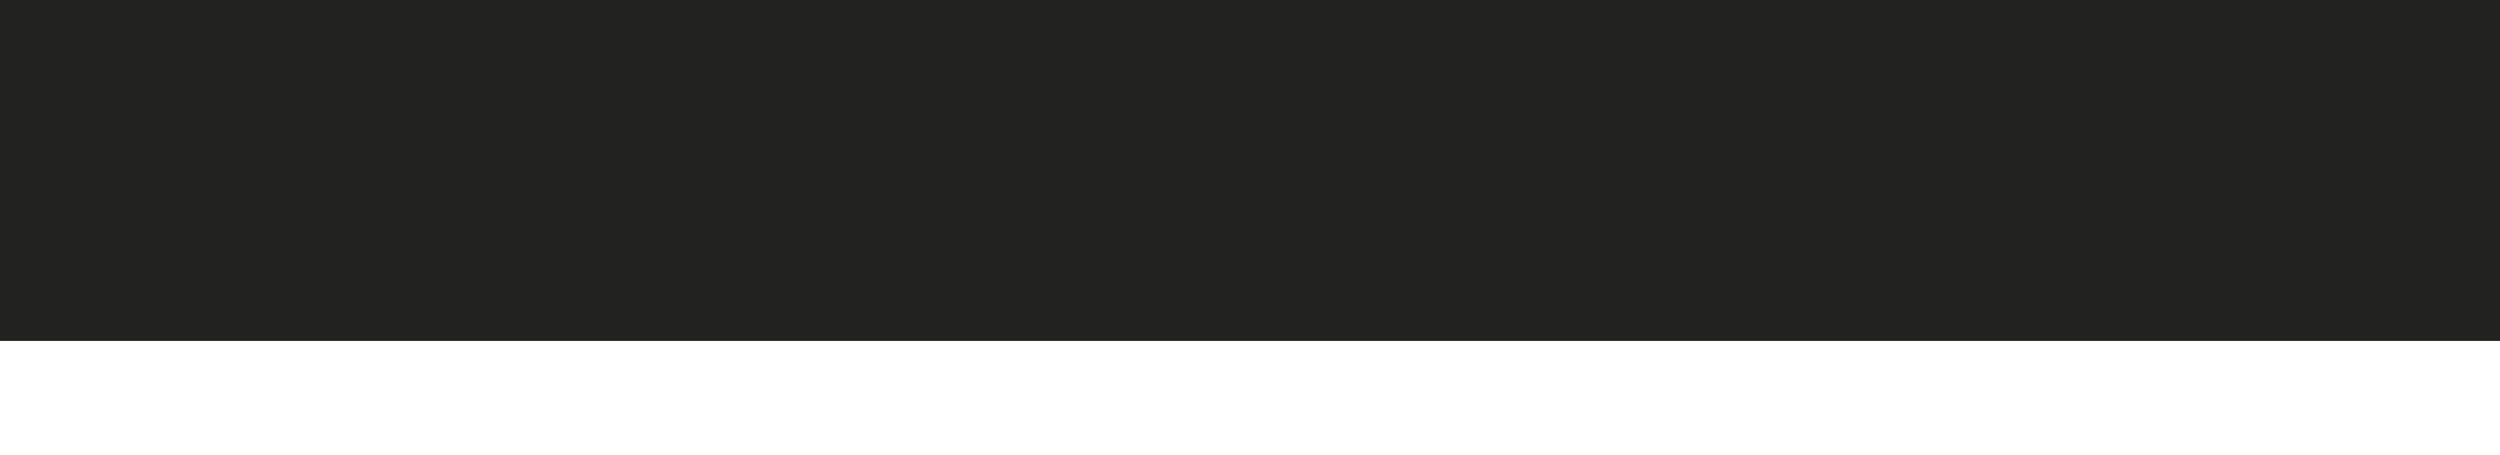
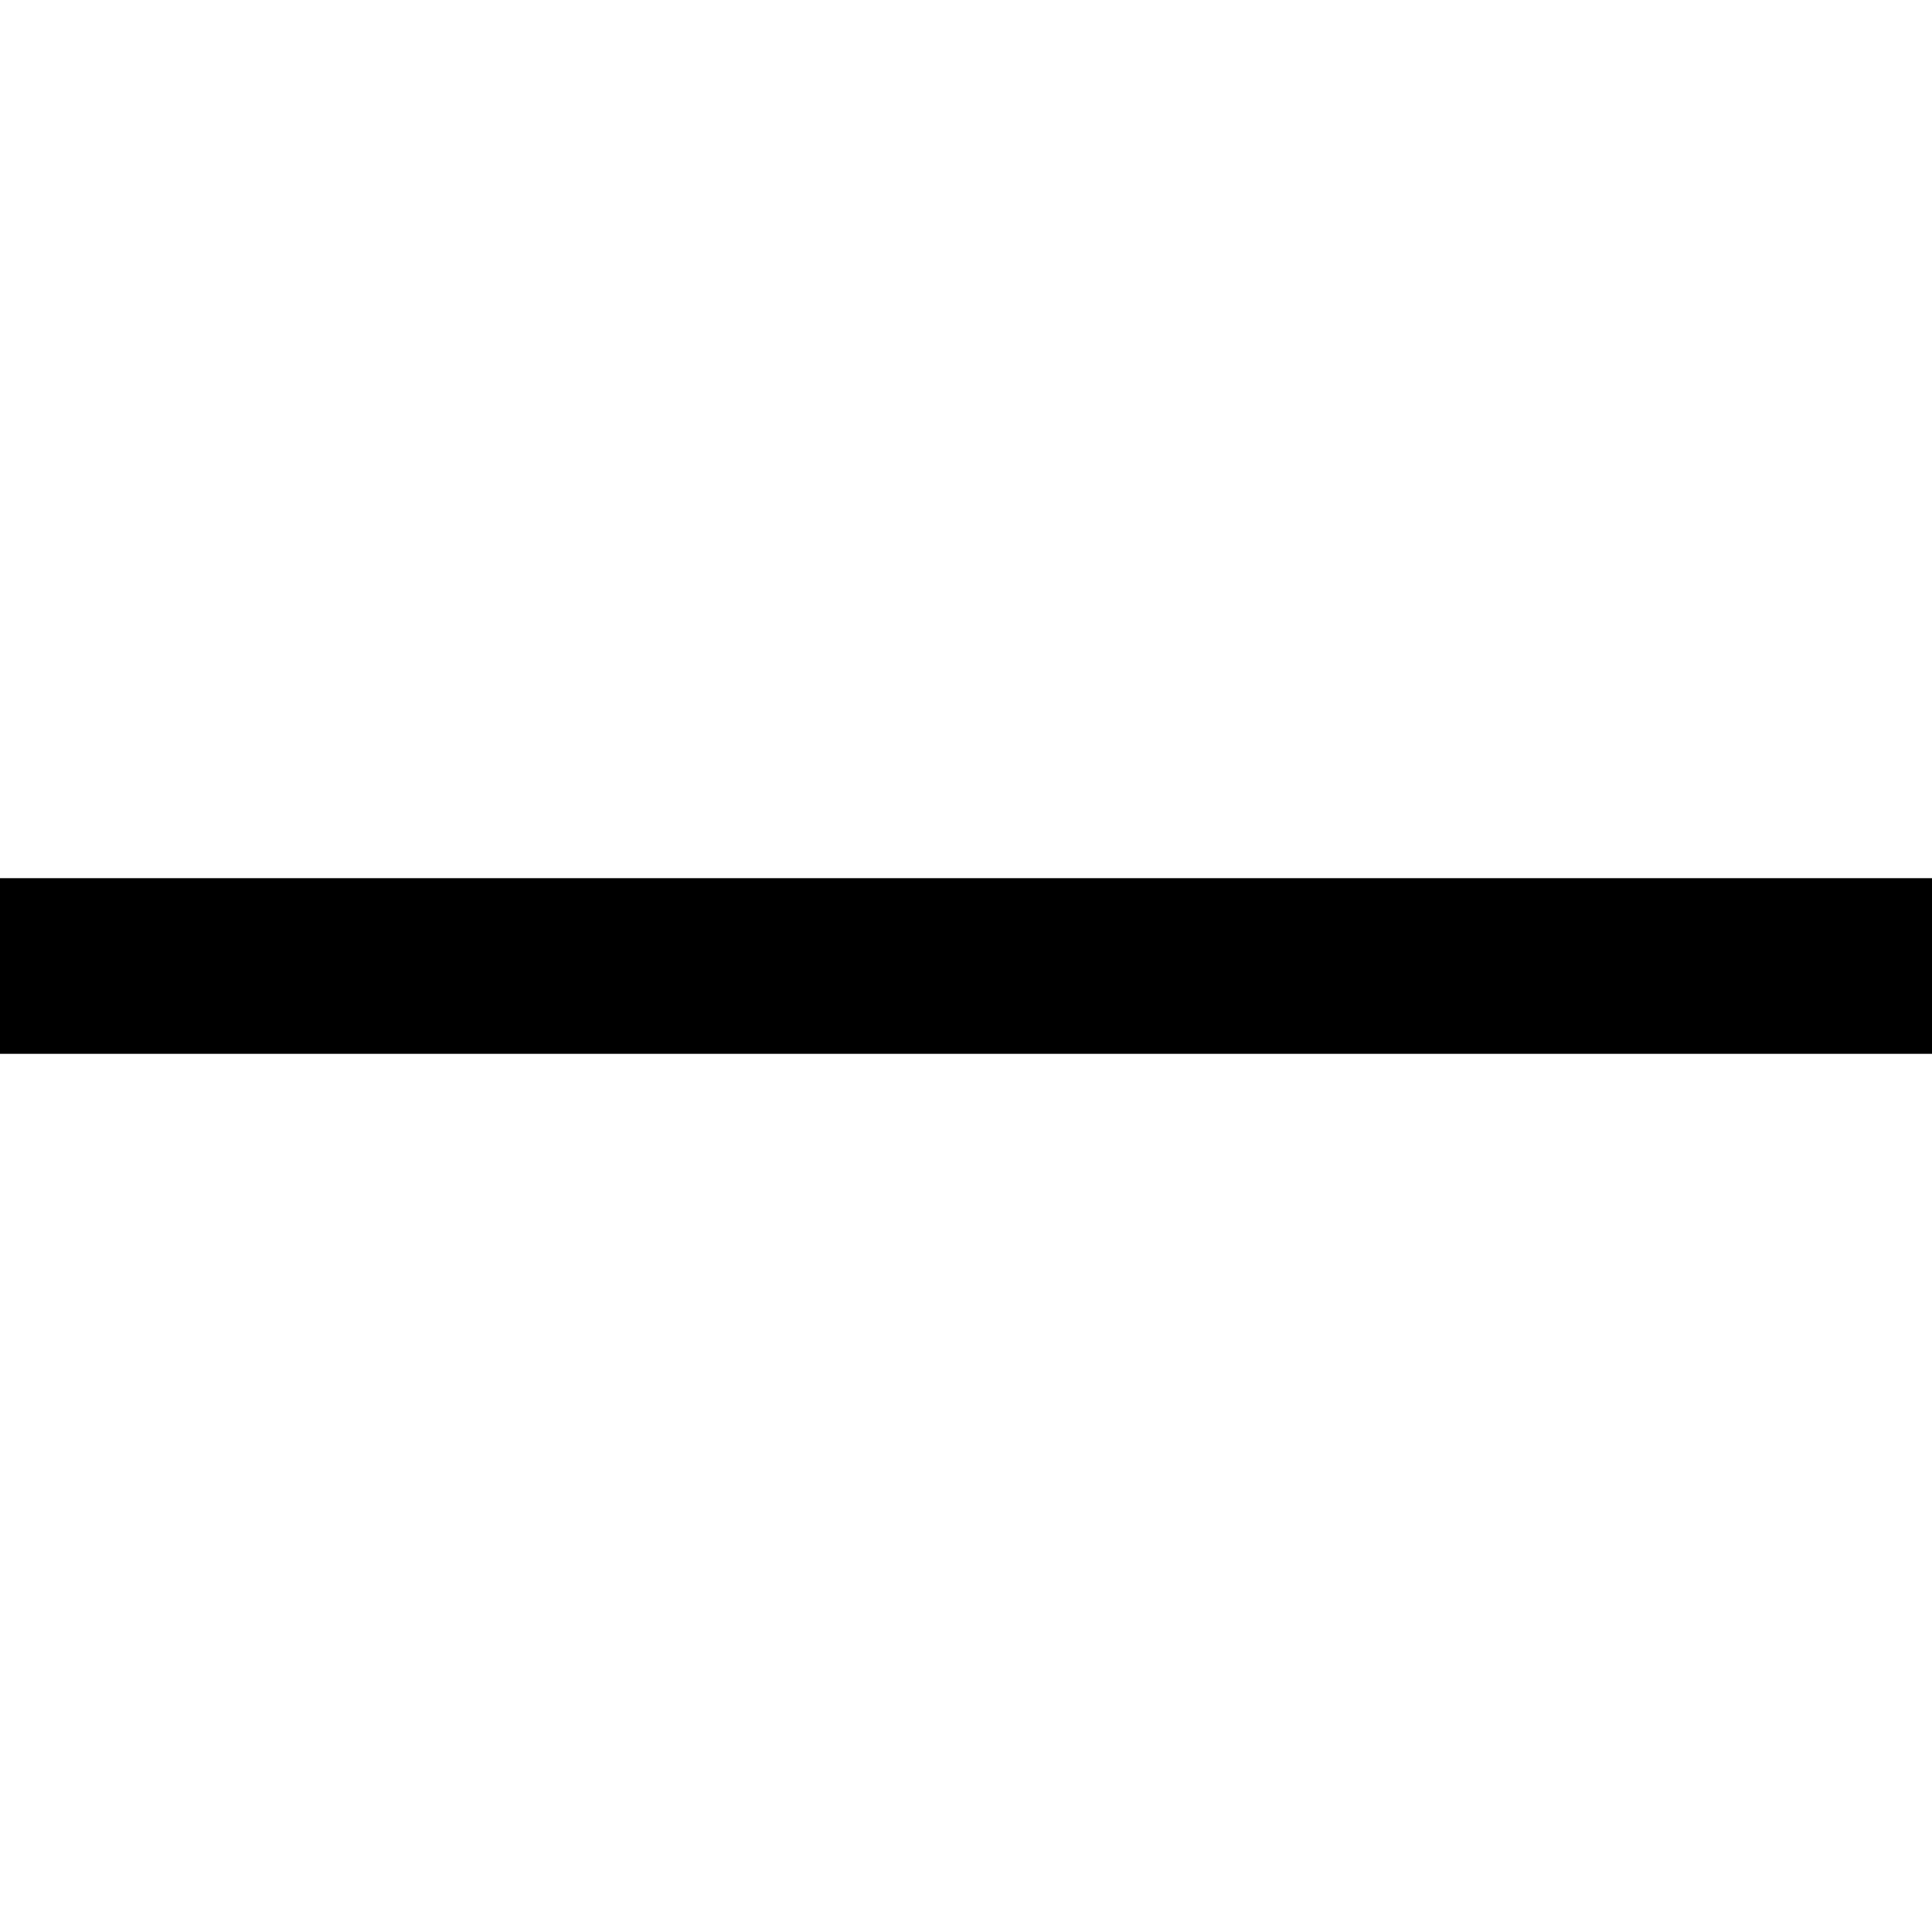
- <svg xmlns="http://www.w3.org/2000/svg" width="11" height="2" fill="none">
-   <path stroke="#222220" stroke-width="1.5" d="M0 .75h11" />
+ <svg xmlns="http://www.w3.org/2000/svg" width="11" height="11" fill="none">
+   <path fill="#000" d="M0 5h11v1H0z" />
</svg>
